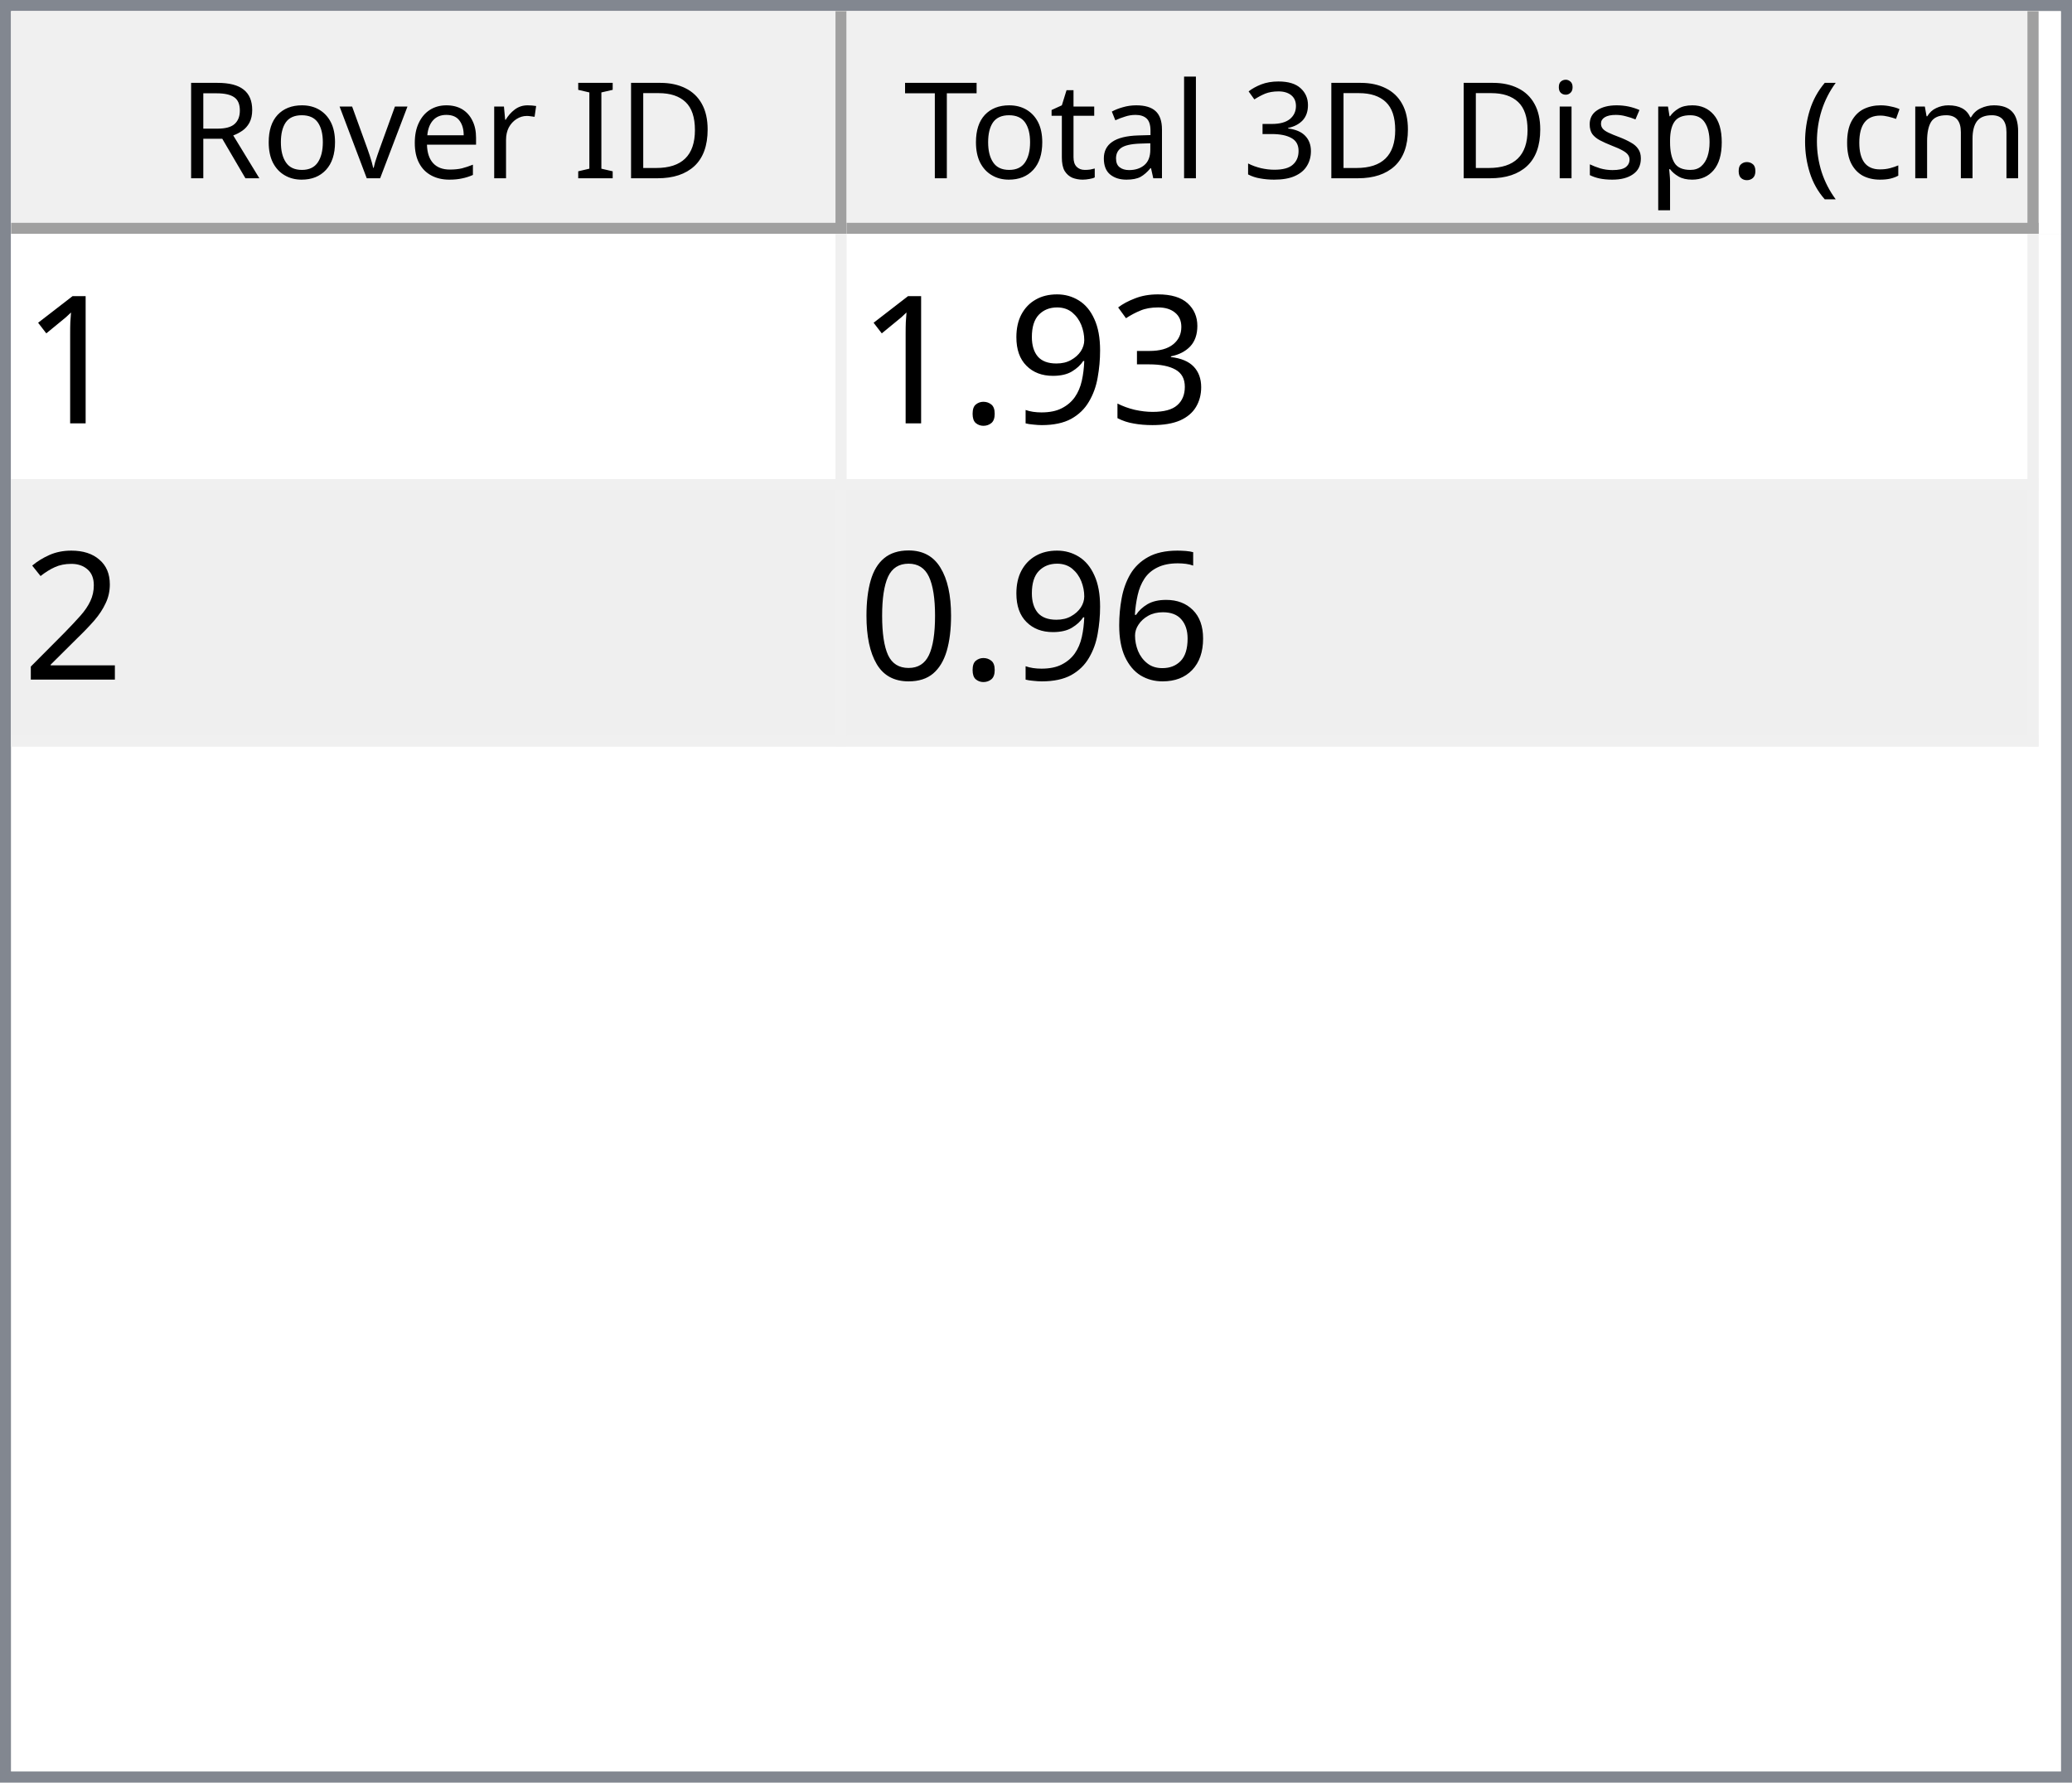
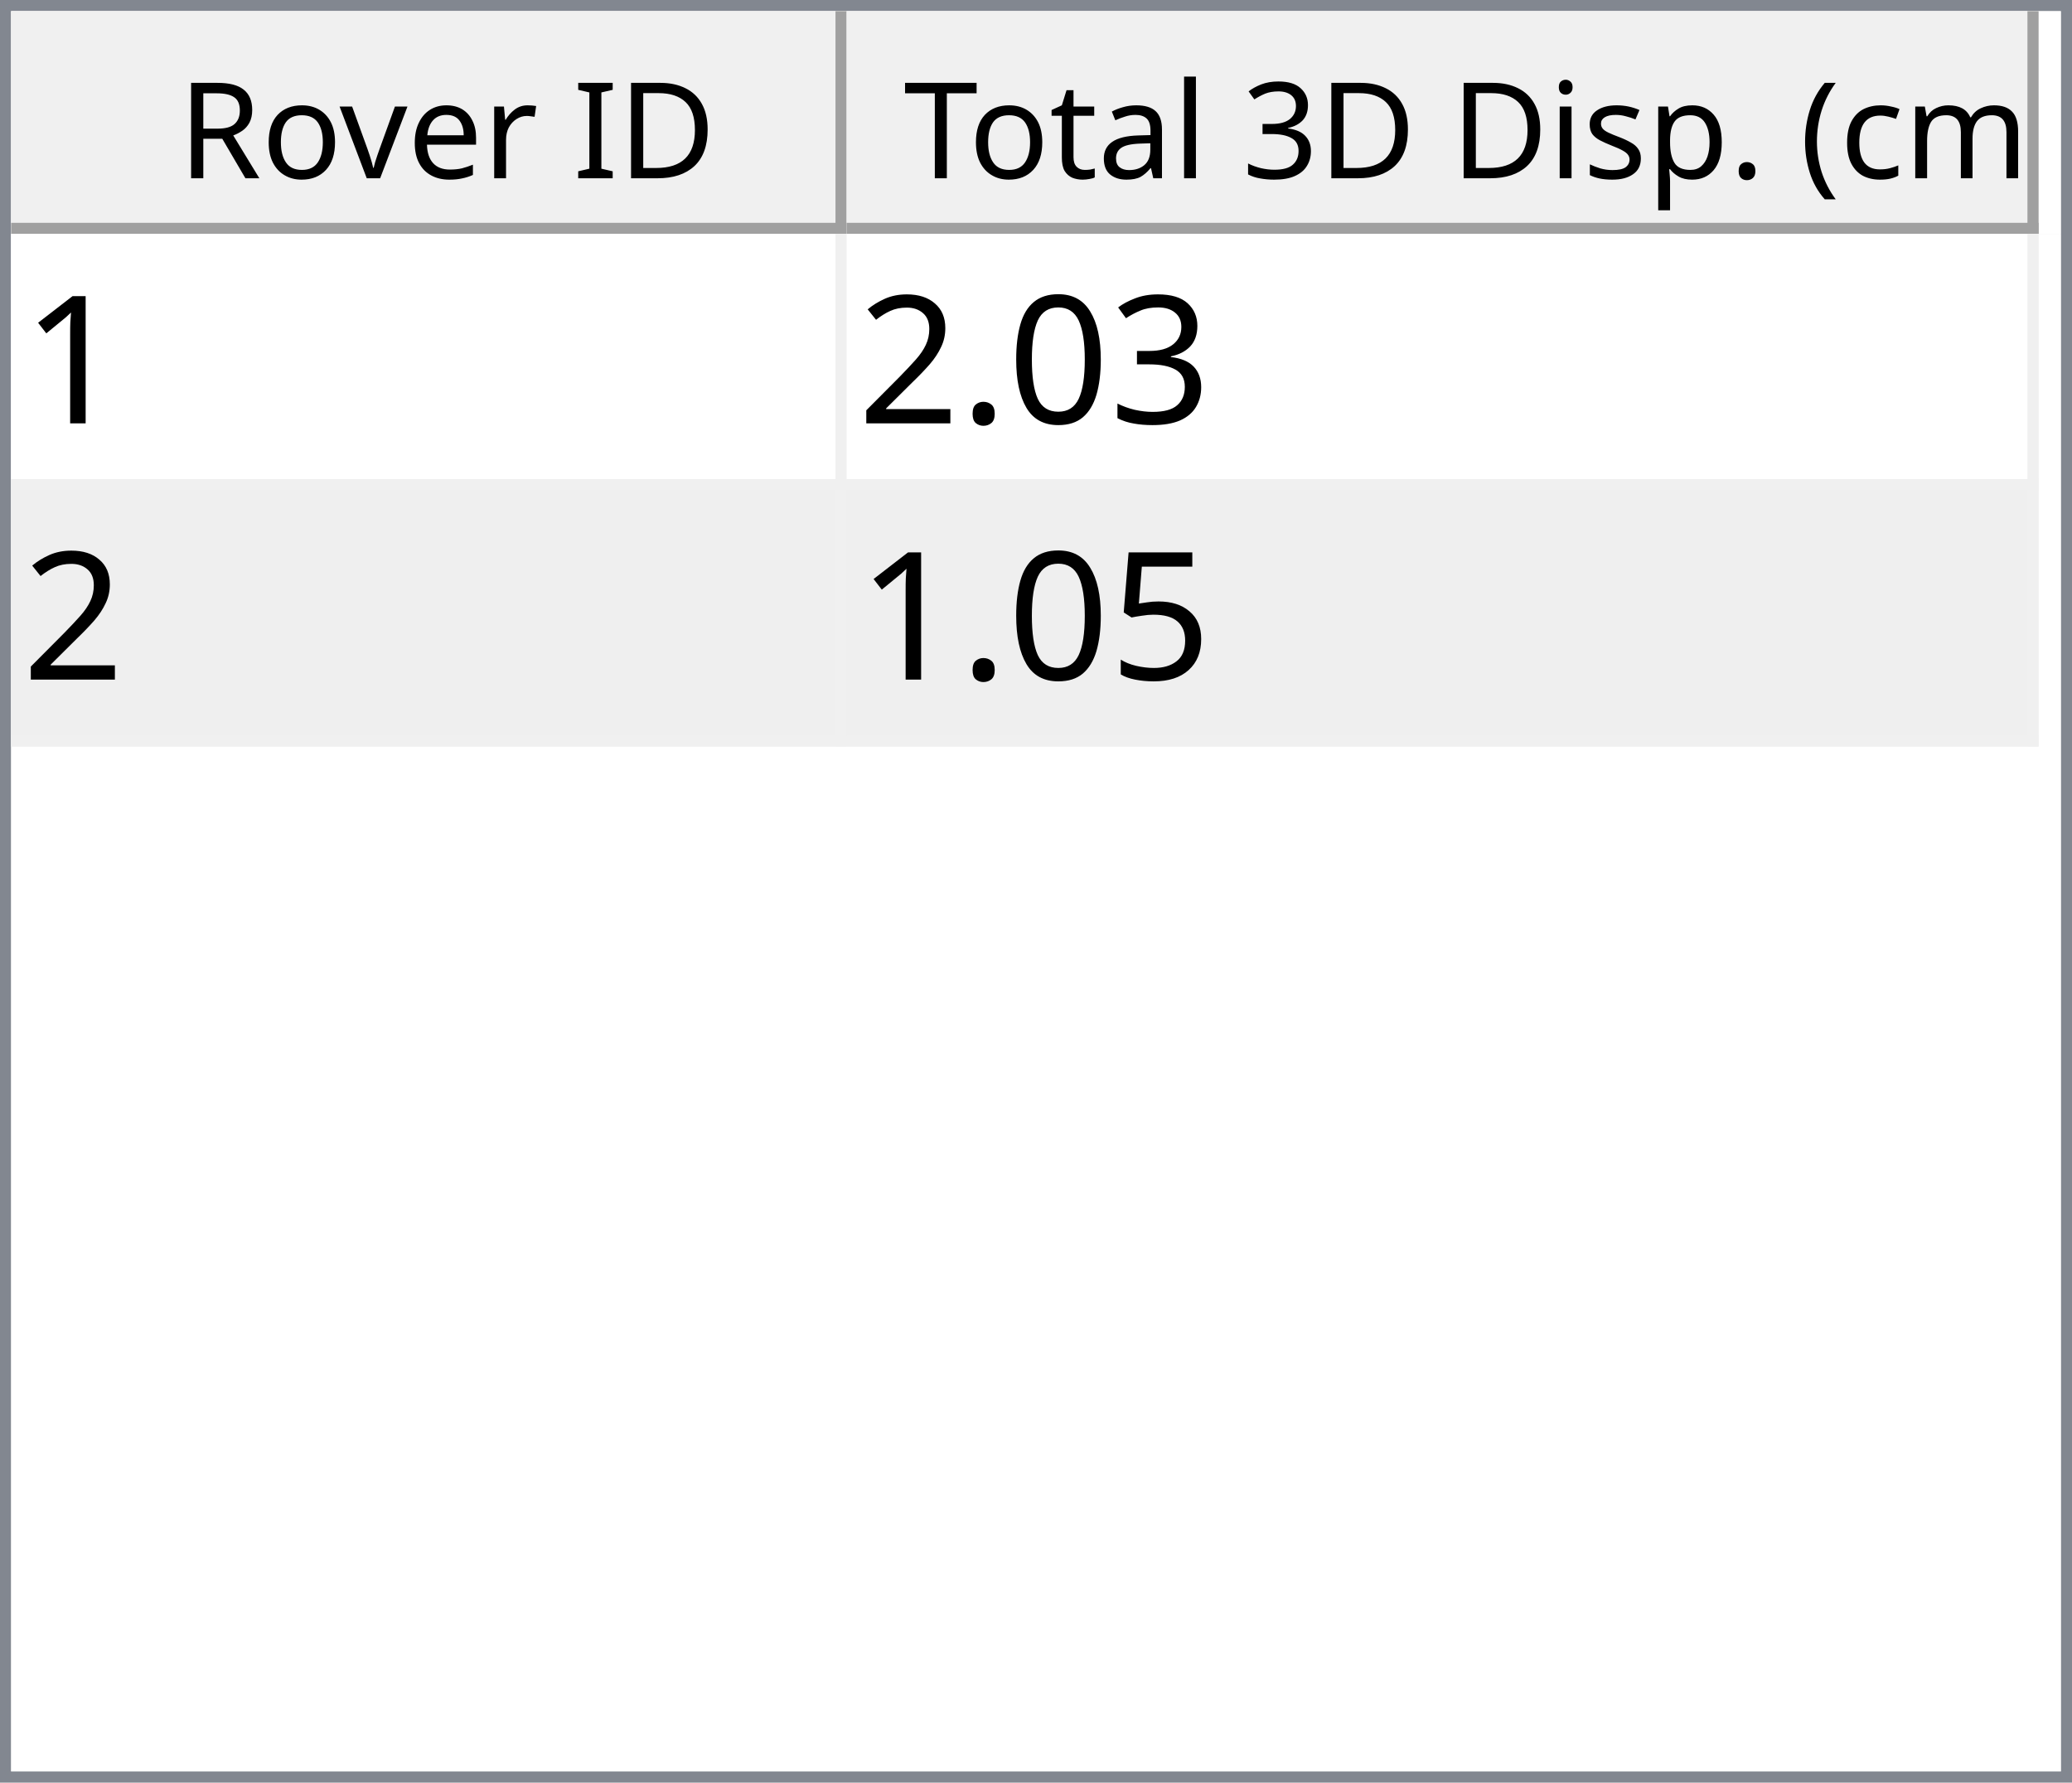
<svg xmlns="http://www.w3.org/2000/svg" style="fill-opacity:1; color-rendering:auto; color-interpolation:auto; text-rendering:auto; stroke:black; stroke-linecap:square; stroke-miterlimit:10; shape-rendering:auto; stroke-opacity:1; fill:black; stroke-dasharray:none; font-weight:normal; stroke-width:1; font-family:'Dialog'; font-style:normal; stroke-linejoin:miter; font-size:12px; stroke-dashoffset:0; image-rendering:auto;" width="186" height="160">
  <defs id="genericDefs" />
  <g>
    <defs id="defs1">
      <clipPath clipPathUnits="userSpaceOnUse" id="clipPath1">
        <path d="M0 0 L186 0 L186 160 L0 160 L0 0 Z" />
      </clipPath>
      <clipPath clipPathUnits="userSpaceOnUse" id="clipPath2">
        <path d="M0 0 L0 160 L186 160 L186 0 Z" />
      </clipPath>
      <clipPath clipPathUnits="userSpaceOnUse" id="clipPath3">
        <path d="M0 0 L0 20 L184 20 L184 0 Z" />
      </clipPath>
      <clipPath clipPathUnits="userSpaceOnUse" id="clipPath4">
        <path d="M0 0 L0 20 L75 20 L75 0 Z" />
      </clipPath>
      <clipPath clipPathUnits="userSpaceOnUse" id="clipPath5">
        <path d="M1 1 L1 19 L74 19 L74 1 Z" />
      </clipPath>
      <clipPath clipPathUnits="userSpaceOnUse" id="clipPath6">
        <path d="M0 0 L0 18 L73 18 L73 0 Z" />
      </clipPath>
      <clipPath clipPathUnits="userSpaceOnUse" id="clipPath7">
        <path d="M-0.5 -0.5 L-0.5 19.5 L74.5 19.5 L74.5 -0.5 Z" />
      </clipPath>
      <clipPath clipPathUnits="userSpaceOnUse" id="clipPath8">
        <path d="M0 0 L0 20 L107 20 L107 0 Z" />
      </clipPath>
      <clipPath clipPathUnits="userSpaceOnUse" id="clipPath9">
        <path d="M1 1 L1 19 L106 19 L106 1 Z" />
      </clipPath>
      <clipPath clipPathUnits="userSpaceOnUse" id="clipPath10">
        <path d="M0 0 L0 18 L105 18 L105 0 Z" />
      </clipPath>
      <clipPath clipPathUnits="userSpaceOnUse" id="clipPath11">
        <path d="M-0.5 -0.5 L-0.5 19.5 L106.5 19.5 L106.5 -0.5 Z" />
      </clipPath>
      <clipPath clipPathUnits="userSpaceOnUse" id="clipPath12">
        <path d="M0 0 L0 138 L184 138 L184 0 Z" />
      </clipPath>
      <clipPath clipPathUnits="userSpaceOnUse" id="clipPath13">
        <path d="M0 0 L0 46 L182 46 L182 0 Z" />
      </clipPath>
      <clipPath clipPathUnits="userSpaceOnUse" id="clipPath14">
        <path d="M-0.5 -0.5 L-0.5 45.5 L181.5 45.5 L181.5 -0.5 Z" />
      </clipPath>
      <clipPath clipPathUnits="userSpaceOnUse" id="clipPath15">
        <path d="M0 0 L0 22 L74 22 L74 0 Z" />
      </clipPath>
      <clipPath clipPathUnits="userSpaceOnUse" id="clipPath16">
        <path d="M0 0 L0 22 L106 22 L106 0 Z" />
      </clipPath>
      <font horiz-adv-x="64.551" id="font1">
        <font-face ascent="107.91" descent="25.098" units-per-em="100" style="font-style:normal; font-family:Segoe UI; font-weight:normal;" />
        <missing-glyph horiz-adv-x="64.551" d="M8.109 0 L8.109 68.266 L56.453 68.266 L56.453 0 L8.109 0 ZM15.328 7.234 L49.219 7.234 L49.219 61.031 L15.328 61.031 L15.328 7.234 Z" />
        <glyph unicode="D" horiz-adv-x="70.117" d="M9.188 0 L9.188 70.016 L28.516 70.016 Q65.531 70.016 65.531 35.891 Q65.531 19.672 55.25 9.836 Q44.969 0 27.734 0 L9.188 0 ZM17.391 62.594 L17.391 7.422 L27.828 7.422 Q41.609 7.422 49.273 14.797 Q56.938 22.172 56.938 35.688 Q56.938 62.594 28.328 62.594 L17.391 62.594 Z" />
        <glyph unicode="I" horiz-adv-x="26.611" d="M17.391 0 L9.188 0 L9.188 70.016 L17.391 70.016 L17.391 0 Z" />
        <glyph unicode=" " horiz-adv-x="27.393" d="" />
        <glyph unicode="r" horiz-adv-x="34.766" d="M34.188 41.891 Q32.078 43.5 28.125 43.5 Q23 43.5 19.555 38.672 Q16.109 33.844 16.109 25.484 L16.109 0 L8.109 0 L8.109 50 L16.109 50 L16.109 39.703 L16.312 39.703 Q18.016 44.969 21.531 47.922 Q25.047 50.875 29.391 50.875 Q32.516 50.875 34.188 50.203 L34.188 41.891 Z" />
        <glyph unicode="e" horiz-adv-x="52.295" d="M48.297 23 L12.984 23 Q13.188 14.656 17.484 10.109 Q21.781 5.562 29.297 5.562 Q37.75 5.562 44.828 11.141 L44.828 3.609 Q38.234 -1.172 27.391 -1.172 Q16.797 -1.172 10.742 5.641 Q4.688 12.453 4.688 24.812 Q4.688 36.469 11.305 43.82 Q17.922 51.172 27.734 51.172 Q37.547 51.172 42.922 44.828 Q48.297 38.484 48.297 27.203 L48.297 23 ZM40.094 29.781 Q40.047 36.719 36.75 40.578 Q33.453 44.438 27.594 44.438 Q21.922 44.438 17.969 40.383 Q14.016 36.328 13.094 29.781 L40.094 29.781 Z" />
        <glyph unicode="v" horiz-adv-x="47.9" d="M47.406 50 L27.484 0 L19.625 0 L0.688 50 L9.469 50 L22.172 13.672 Q23.578 9.672 23.922 6.688 L24.125 6.688 Q24.609 10.453 25.688 13.484 L38.969 50 L47.406 50 Z" />
        <glyph unicode="o" horiz-adv-x="58.594" d="M29 -1.172 Q17.922 -1.172 11.305 5.836 Q4.688 12.844 4.688 24.422 Q4.688 37.016 11.57 44.094 Q18.453 51.172 30.172 51.172 Q41.359 51.172 47.633 44.289 Q53.906 37.406 53.906 25.203 Q53.906 13.234 47.141 6.031 Q40.375 -1.172 29 -1.172 ZM29.594 44.438 Q21.875 44.438 17.383 39.188 Q12.891 33.938 12.891 24.703 Q12.891 15.828 17.43 10.695 Q21.969 5.562 29.594 5.562 Q37.359 5.562 41.531 10.594 Q45.703 15.625 45.703 24.906 Q45.703 34.281 41.531 39.359 Q37.359 44.438 29.594 44.438 Z" />
        <glyph unicode="R" horiz-adv-x="59.814" d="M59.375 0 L49.609 0 L37.891 19.625 Q36.281 22.359 34.766 24.289 Q33.25 26.219 31.664 27.438 Q30.078 28.656 28.25 29.219 Q26.422 29.781 24.125 29.781 L17.391 29.781 L17.391 0 L9.188 0 L9.188 70.016 L30.078 70.016 Q34.672 70.016 38.555 68.867 Q42.438 67.719 45.289 65.375 Q48.141 63.031 49.758 59.547 Q51.375 56.062 51.375 51.375 Q51.375 47.703 50.273 44.656 Q49.172 41.609 47.148 39.211 Q45.125 36.812 42.266 35.133 Q39.406 33.453 35.844 32.516 L35.844 32.328 Q37.594 31.547 38.891 30.547 Q40.188 29.547 41.359 28.18 Q42.531 26.812 43.68 25.078 Q44.828 23.344 46.234 21.047 L59.375 0 ZM17.391 62.594 L17.391 37.203 L28.516 37.203 Q31.594 37.203 34.203 38.133 Q36.812 39.062 38.719 40.797 Q40.625 42.531 41.703 45.047 Q42.781 47.562 42.781 50.688 Q42.781 56.297 39.141 59.445 Q35.5 62.594 28.609 62.594 L17.391 62.594 Z" />
        <glyph unicode=")" horiz-adv-x="30.176" d="M8.297 -15.922 L1.172 -15.922 Q16.406 2.344 16.406 26.812 Q16.406 51.469 1.078 70.016 L8.297 70.016 Q23.531 52.156 23.531 26.703 Q23.531 1.375 8.297 -15.922 Z" />
        <glyph unicode="m" horiz-adv-x="86.133" d="M79.109 0 L71.094 0 L71.094 28.719 Q71.094 37.016 68.531 40.727 Q65.969 44.438 59.906 44.438 Q54.781 44.438 51.195 39.75 Q47.609 35.062 47.609 28.516 L47.609 0 L39.594 0 L39.594 29.688 Q39.594 44.438 28.219 44.438 Q22.953 44.438 19.531 40.016 Q16.109 35.594 16.109 28.516 L16.109 0 L8.109 0 L8.109 50 L16.109 50 L16.109 42.094 L16.312 42.094 Q21.625 51.172 31.844 51.172 Q36.969 51.172 40.773 48.312 Q44.578 45.453 46 40.828 Q51.562 51.172 62.594 51.172 Q79.109 51.172 79.109 30.812 L79.109 0 Z" />
        <glyph unicode="c" horiz-adv-x="46.191" d="M42.188 2.297 Q36.422 -1.172 28.516 -1.172 Q17.828 -1.172 11.258 5.789 Q4.688 12.75 4.688 23.828 Q4.688 36.188 11.766 43.68 Q18.844 51.172 30.672 51.172 Q37.25 51.172 42.281 48.734 L42.281 40.531 Q36.719 44.438 30.375 44.438 Q22.703 44.438 17.797 38.945 Q12.891 33.453 12.891 24.516 Q12.891 15.719 17.508 10.641 Q22.125 5.562 29.891 5.562 Q36.422 5.562 42.188 9.906 L42.188 2.297 Z" />
        <glyph unicode="(" horiz-adv-x="30.176" d="M29.109 -15.922 L21.969 -15.922 Q6.844 1.375 6.844 26.703 Q6.844 52.156 21.969 70.016 L29.203 70.016 Q13.875 51.469 13.875 26.812 Q13.875 2.344 29.109 -15.922 Z" />
        <glyph unicode="." horiz-adv-x="21.68" d="M10.891 -1.078 Q8.641 -1.078 7.055 0.539 Q5.469 2.156 5.469 4.391 Q5.469 6.641 7.055 8.273 Q8.641 9.906 10.891 9.906 Q13.188 9.906 14.797 8.273 Q16.406 6.641 16.406 4.391 Q16.406 2.156 14.797 0.539 Q13.188 -1.078 10.891 -1.078 Z" />
        <glyph unicode="p" horiz-adv-x="58.789" d="M16.312 7.234 L16.109 7.234 L16.109 -23 L8.109 -23 L8.109 50 L16.109 50 L16.109 41.219 L16.312 41.219 Q22.219 51.172 33.594 51.172 Q43.266 51.172 48.688 44.461 Q54.109 37.75 54.109 26.469 Q54.109 13.922 48 6.375 Q41.891 -1.172 31.297 -1.172 Q21.578 -1.172 16.312 7.234 ZM16.109 27.391 L16.109 20.406 Q16.109 14.203 20.141 9.883 Q24.172 5.562 30.375 5.562 Q37.641 5.562 41.773 11.133 Q45.906 16.703 45.906 26.609 Q45.906 34.969 42.047 39.703 Q38.188 44.438 31.594 44.438 Q24.609 44.438 20.359 39.578 Q16.109 34.719 16.109 27.391 Z" />
        <glyph unicode="s" horiz-adv-x="42.432" d="M5.078 1.812 L5.078 10.406 Q11.625 5.562 19.484 5.562 Q30.031 5.562 30.031 12.594 Q30.031 14.594 29.125 15.992 Q28.219 17.391 26.68 18.461 Q25.141 19.531 23.07 20.383 Q21 21.234 18.609 22.172 Q15.281 23.484 12.766 24.828 Q10.25 26.172 8.57 27.859 Q6.891 29.547 6.031 31.695 Q5.172 33.844 5.172 36.719 Q5.172 40.234 6.789 42.945 Q8.406 45.656 11.086 47.484 Q13.766 49.312 17.211 50.242 Q20.656 51.172 24.312 51.172 Q30.812 51.172 35.938 48.922 L35.938 40.828 Q30.422 44.438 23.25 44.438 Q21 44.438 19.195 43.922 Q17.391 43.406 16.094 42.477 Q14.797 41.547 14.086 40.258 Q13.375 38.969 13.375 37.406 Q13.375 35.453 14.086 34.133 Q14.797 32.812 16.164 31.789 Q17.531 30.766 19.484 29.938 Q21.438 29.109 23.922 28.125 Q27.25 26.859 29.883 25.516 Q32.516 24.172 34.375 22.484 Q36.234 20.797 37.234 18.602 Q38.234 16.406 38.234 13.375 Q38.234 9.672 36.602 6.938 Q34.969 4.203 32.234 2.398 Q29.5 0.594 25.93 -0.289 Q22.359 -1.172 18.453 -1.172 Q10.75 -1.172 5.078 1.812 Z" />
        <glyph unicode="i" horiz-adv-x="24.219" d="M12.203 62.703 Q10.062 62.703 8.547 64.164 Q7.031 65.625 7.031 67.875 Q7.031 70.125 8.547 71.609 Q10.062 73.094 12.203 73.094 Q14.406 73.094 15.945 71.609 Q17.484 70.125 17.484 67.875 Q17.484 65.719 15.945 64.211 Q14.406 62.703 12.203 62.703 ZM16.109 0 L8.109 0 L8.109 50 L16.109 50 L16.109 0 Z" />
        <glyph unicode="3" horiz-adv-x="53.906" d="M46.531 19.828 Q46.531 15.094 44.75 11.211 Q42.969 7.328 39.719 4.57 Q36.469 1.812 31.93 0.297 Q27.391 -1.219 21.922 -1.219 Q11.922 -1.219 6 2.594 L6 11.188 Q13.094 5.609 22.219 5.609 Q25.875 5.609 28.828 6.539 Q31.781 7.469 33.906 9.227 Q36.031 10.984 37.18 13.477 Q38.328 15.969 38.328 19.094 Q38.328 32.812 18.797 32.812 L12.984 32.812 L12.984 39.594 L18.5 39.594 Q35.797 39.594 35.797 52.484 Q35.797 64.406 22.609 64.406 Q15.188 64.406 8.688 59.422 L8.688 67.188 Q15.375 71.188 24.609 71.188 Q29 71.188 32.57 69.969 Q36.141 68.75 38.68 66.555 Q41.219 64.359 42.609 61.281 Q44 58.203 44 54.5 Q44 40.672 30.031 36.719 L30.031 36.531 Q33.594 36.141 36.625 34.797 Q39.656 33.453 41.852 31.305 Q44.047 29.156 45.289 26.25 Q46.531 23.344 46.531 19.828 Z" />
        <glyph unicode="l" horiz-adv-x="24.219" d="M16.109 0 L8.109 0 L8.109 74.031 L16.109 74.031 L16.109 0 Z" />
        <glyph unicode="a" horiz-adv-x="50.879" d="M43.891 0 L35.891 0 L35.891 7.812 L35.688 7.812 Q30.469 -1.172 20.312 -1.172 Q12.844 -1.172 8.617 2.781 Q4.391 6.734 4.391 13.281 Q4.391 27.297 20.906 29.594 L35.891 31.688 Q35.891 44.438 25.594 44.438 Q16.547 44.438 9.281 38.281 L9.281 46.484 Q16.656 51.172 26.266 51.172 Q43.891 51.172 43.891 32.516 L43.891 0 ZM35.891 25.297 L23.828 23.641 Q18.266 22.859 15.43 20.875 Q12.594 18.891 12.594 13.875 Q12.594 10.203 15.211 7.883 Q17.828 5.562 22.172 5.562 Q28.125 5.562 32.008 9.742 Q35.891 13.922 35.891 20.312 L35.891 25.297 Z" />
        <glyph unicode="t" horiz-adv-x="33.887" d="M31.297 0.484 Q28.469 -1.078 23.828 -1.078 Q10.688 -1.078 10.688 13.578 L10.688 43.172 L2.094 43.172 L2.094 50 L10.688 50 L10.688 62.203 L18.703 64.797 L18.703 50 L31.297 50 L31.297 43.172 L18.703 43.172 L18.703 14.984 Q18.703 9.969 20.414 7.82 Q22.125 5.672 26.078 5.672 Q29.109 5.672 31.297 7.328 L31.297 0.484 Z" />
        <glyph unicode="T" horiz-adv-x="52.393" d="M50.594 62.594 L30.375 62.594 L30.375 0 L22.172 0 L22.172 62.594 L2 62.594 L2 70.016 L50.594 70.016 L50.594 62.594 Z" />
      </font>
      <font horiz-adv-x="75.0" id="font2">
        <font-face ascent="100.537" descent="21.973" units-per-em="100" style="font-style:normal; font-family:sans-serif; font-weight:normal;" />
        <missing-glyph horiz-adv-x="75.0" d="M12.5 0 L12.5 62.5 L62.5 62.5 L62.5 0 L12.5 0 ZM14.062 1.562 L60.938 1.562 L60.938 60.938 L14.062 60.938 L14.062 1.562 Z" />
        <glyph unicode="1" horiz-adv-x="55.615" d="M37.25 0 L28.469 0 L28.469 56 Q25.297 52.984 20.141 49.953 Q14.984 46.922 10.891 45.406 L10.891 53.906 Q18.266 57.375 23.781 62.305 Q29.297 67.234 31.594 71.875 L37.25 71.875 L37.25 0 Z" />
        <glyph unicode="3" horiz-adv-x="55.615" d="M4.203 18.891 L12.984 20.062 Q14.5 12.594 18.141 9.297 Q21.781 6 27 6 Q33.203 6 37.477 10.297 Q41.75 14.594 41.75 20.953 Q41.75 27 37.797 30.93 Q33.844 34.859 27.734 34.859 Q25.25 34.859 21.531 33.891 L22.516 41.609 Q23.391 41.5 23.922 41.5 Q29.547 41.5 34.039 44.43 Q38.531 47.359 38.531 53.469 Q38.531 58.297 35.258 61.477 Q31.984 64.656 26.812 64.656 Q21.688 64.656 18.266 61.43 Q14.844 58.203 13.875 51.766 L5.078 53.328 Q6.688 62.156 12.398 67.016 Q18.109 71.875 26.609 71.875 Q32.469 71.875 37.398 69.359 Q42.328 66.844 44.945 62.5 Q47.562 58.156 47.562 53.266 Q47.562 48.641 45.07 44.828 Q42.578 41.016 37.703 38.766 Q44.047 37.312 47.562 32.695 Q51.078 28.078 51.078 21.141 Q51.078 11.766 44.242 5.25 Q37.406 -1.266 26.953 -1.266 Q17.531 -1.266 11.305 4.352 Q5.078 9.969 4.203 18.891 Z" />
-         <glyph unicode="9" horiz-adv-x="55.615" d="M5.469 16.547 L13.922 17.328 Q14.984 11.375 18.016 8.688 Q21.047 6 25.781 6 Q29.828 6 32.883 7.859 Q35.938 9.719 37.891 12.82 Q39.844 15.922 41.164 21.195 Q42.484 26.469 42.484 31.938 Q42.484 32.516 42.438 33.688 Q39.797 29.5 35.234 26.883 Q30.672 24.266 25.344 24.266 Q16.453 24.266 10.305 30.711 Q4.156 37.156 4.156 47.703 Q4.156 58.594 10.578 65.234 Q17 71.875 26.656 71.875 Q33.641 71.875 39.43 68.117 Q45.219 64.359 48.219 57.398 Q51.219 50.438 51.219 37.25 Q51.219 23.531 48.242 15.406 Q45.266 7.281 39.383 3.031 Q33.5 -1.219 25.594 -1.219 Q17.188 -1.219 11.867 3.445 Q6.547 8.109 5.469 16.547 ZM41.453 48.141 Q41.453 55.719 37.43 60.156 Q33.406 64.594 27.734 64.594 Q21.875 64.594 17.531 59.812 Q13.188 55.031 13.188 47.406 Q13.188 40.578 17.312 36.305 Q21.438 32.031 27.484 32.031 Q33.594 32.031 37.523 36.305 Q41.453 40.578 41.453 48.141 Z" />
+         <glyph unicode="0" horiz-adv-x="55.615" d="M4.156 35.297 Q4.156 48 6.766 55.742 Q9.375 63.484 14.523 67.68 Q19.672 71.875 27.484 71.875 Q33.25 71.875 37.594 69.555 Q41.938 67.234 44.773 62.867 Q47.609 58.5 49.219 52.227 Q50.828 45.953 50.828 35.297 Q50.828 22.703 48.242 14.969 Q45.656 7.234 40.508 3.008 Q35.359 -1.219 27.484 -1.219 Q17.141 -1.219 11.234 6.203 Q4.156 15.141 4.156 35.297 ZM13.188 35.297 Q13.188 17.672 17.312 11.836 Q21.438 6 27.484 6 Q33.547 6 37.672 11.859 Q41.797 17.719 41.797 35.297 Q41.797 52.984 37.672 58.789 Q33.547 64.594 27.391 64.594 Q21.344 64.594 17.719 59.469 Q13.188 52.938 13.188 35.297 Z" />
        <glyph unicode="." horiz-adv-x="27.783" d="M9.078 0 L9.078 10.016 L19.094 10.016 L19.094 0 L9.078 0 Z" />
        <glyph unicode="2" horiz-adv-x="55.615" d="M50.344 8.453 L50.344 0 L3.031 0 Q2.938 3.172 4.047 6.109 Q5.859 10.938 9.836 15.625 Q13.812 20.312 21.344 26.469 Q33.016 36.031 37.117 41.625 Q41.219 47.219 41.219 52.203 Q41.219 57.422 37.477 61.008 Q33.734 64.594 27.734 64.594 Q21.391 64.594 17.578 60.789 Q13.766 56.984 13.719 50.25 L4.688 51.172 Q5.609 61.281 11.664 66.578 Q17.719 71.875 27.938 71.875 Q38.234 71.875 44.242 66.164 Q50.25 60.453 50.25 52 Q50.25 47.703 48.492 43.555 Q46.734 39.406 42.656 34.812 Q38.578 30.219 29.109 22.219 Q21.188 15.578 18.945 13.211 Q16.703 10.844 15.234 8.453 L50.344 8.453 Z" />
-         <glyph unicode="6" horiz-adv-x="55.615" d="M49.75 54.047 L41.016 53.375 Q39.844 58.547 37.703 60.891 Q34.125 64.656 28.906 64.656 Q24.703 64.656 21.531 62.312 Q17.391 59.281 14.992 53.469 Q12.594 47.656 12.5 36.922 Q15.672 41.75 20.266 44.094 Q24.859 46.438 29.891 46.438 Q38.672 46.438 44.852 39.969 Q51.031 33.5 51.031 23.25 Q51.031 16.5 48.125 10.719 Q45.219 4.938 40.141 1.859 Q35.062 -1.219 28.609 -1.219 Q17.625 -1.219 10.695 6.859 Q3.766 14.938 3.766 33.5 Q3.766 54.25 11.422 63.672 Q18.109 71.875 29.438 71.875 Q37.891 71.875 43.289 67.141 Q48.688 62.406 49.75 54.047 ZM13.875 23.188 Q13.875 18.656 15.797 14.508 Q17.719 10.359 21.188 8.18 Q24.656 6 28.469 6 Q34.031 6 38.039 10.492 Q42.047 14.984 42.047 22.703 Q42.047 30.125 38.086 34.398 Q34.125 38.672 28.125 38.672 Q22.172 38.672 18.023 34.398 Q13.875 30.125 13.875 23.188 Z" />
-         <glyph unicode="0" horiz-adv-x="55.615" d="M4.156 35.297 Q4.156 48 6.766 55.742 Q9.375 63.484 14.523 67.68 Q19.672 71.875 27.484 71.875 Q33.25 71.875 37.594 69.555 Q41.938 67.234 44.773 62.867 Q47.609 58.5 49.219 52.227 Q50.828 45.953 50.828 35.297 Q50.828 22.703 48.242 14.969 Q45.656 7.234 40.508 3.008 Q35.359 -1.219 27.484 -1.219 Q17.141 -1.219 11.234 6.203 Q4.156 15.141 4.156 35.297 ZM13.188 35.297 Q13.188 17.672 17.312 11.836 Q21.438 6 27.484 6 Q33.547 6 37.672 11.859 Q41.797 17.719 41.797 35.297 Q41.797 52.984 37.672 58.789 Q33.547 64.594 27.391 64.594 Q21.344 64.594 17.719 59.469 Q13.188 52.938 13.188 35.297 Z" />
+         <glyph unicode="5" horiz-adv-x="55.615" d="M4.156 18.75 L13.375 19.531 Q14.406 12.797 18.141 9.398 Q21.875 6 27.156 6 Q33.5 6 37.891 10.789 Q42.281 15.578 42.281 23.484 Q42.281 31 38.062 35.352 Q33.844 39.703 27 39.703 Q22.75 39.703 19.336 37.773 Q15.922 35.844 13.969 32.766 L5.719 33.844 L12.641 70.609 L48.25 70.609 L48.25 62.203 L19.672 62.203 L15.828 42.969 Q22.266 47.469 29.344 47.469 Q38.719 47.469 45.164 40.969 Q51.609 34.469 51.609 24.266 Q51.609 14.547 45.953 7.469 Q39.062 -1.219 27.156 -1.219 Q17.391 -1.219 11.211 4.25 Q5.031 9.719 4.156 18.75 Z" />
      </font>
    </defs>
    <g style="fill:white; stroke:white;">
      <rect x="0" y="0" width="186" style="clip-path:url(#clipPath1); stroke:none;" height="160" />
    </g>
    <g style="fill:white; text-rendering:optimizeSpeed; color-rendering:optimizeSpeed; image-rendering:optimizeSpeed; shape-rendering:crispEdges; stroke:white; color-interpolation:sRGB;">
      <rect x="0" width="186" height="160" y="0" style="stroke:none;" />
      <path style="stroke:none;" d="M0 160 L186 160 L186 0 L0 0 Z" />
    </g>
    <g style="fill:rgb(240,240,240); font-family:'Segoe UI'; stroke:rgb(240,240,240);">
      <rect x="0" y="0" width="186" style="clip-path:url(#clipPath2); stroke:none;" height="160" />
    </g>
    <g style="fill:rgb(130,135,144); font-family:'Segoe UI'; stroke:rgb(130,135,144);">
      <path d="M0 0 L186 0 L186 160 L0 160 L0 0 ZM1 1 L185 1 L185 159 L1 159 L1 1 Z" style="fill-rule:evenodd; clip-path:url(#clipPath2); stroke:none;" />
    </g>
    <g style="fill:white; font-family:'Segoe UI'; stroke:white;" transform="translate(1,1)">
      <rect x="0" y="0" width="184" style="clip-path:url(#clipPath3); stroke:none;" height="20" />
    </g>
    <g style="fill:rgb(240,240,240); font-family:'Segoe UI'; stroke:rgb(240,240,240);" transform="translate(1,1)">
      <rect x="0" y="0" width="75" style="clip-path:url(#clipPath4); stroke:none;" height="20" />
    </g>
    <g style="font-family:'Segoe UI';" transform="translate(2,2)">
      <text x="14" xml:space="preserve" y="14" style="clip-path:url(#clipPath6); stroke:none;">Rover ID</text>
    </g>
    <g style="fill:rgb(160,160,160); font-family:'Segoe UI'; stroke:rgb(160,160,160); stroke-linejoin:bevel;" transform="translate(1.5,1.5)">
      <line x1="74" x2="74" y1="0" style="fill:none; clip-path:url(#clipPath7);" y2="19" />
    </g>
    <g style="fill:rgb(160,160,160); font-family:'Segoe UI'; stroke:rgb(160,160,160); stroke-linejoin:bevel;" transform="matrix(1,0,0,1,1,1) translate(0.5,0.5)">
      <line x1="0" x2="74" y1="19" style="fill:none; clip-path:url(#clipPath7);" y2="19" />
    </g>
    <g style="fill:rgb(240,240,240); font-family:'Segoe UI'; stroke:rgb(240,240,240);" transform="translate(76,1)">
      <rect x="0" y="0" width="107" style="clip-path:url(#clipPath8); stroke:none;" height="20" />
    </g>
    <g style="font-family:'Segoe UI';" transform="translate(77,2)">
      <text x="1" xml:space="preserve" y="14" style="clip-path:url(#clipPath10); stroke:none;"> Total 3D Disp. (cm)</text>
    </g>
    <g style="fill:rgb(160,160,160); font-family:'Segoe UI'; stroke:rgb(160,160,160); stroke-linejoin:bevel;" transform="translate(76.5,1.5)">
      <line x1="106" x2="106" y1="0" style="fill:none; clip-path:url(#clipPath11);" y2="19" />
    </g>
    <g style="fill:rgb(160,160,160); font-family:'Segoe UI'; stroke:rgb(160,160,160); stroke-linejoin:bevel;" transform="matrix(1,0,0,1,76,1) translate(0.5,0.5)">
      <line x1="0" x2="106" y1="19" style="fill:none; clip-path:url(#clipPath11);" y2="19" />
    </g>
    <g style="fill:white; font-family:'Segoe UI'; stroke:white;" transform="translate(1,21)">
      <rect x="0" y="0" width="184" style="clip-path:url(#clipPath12); stroke:none;" height="138" />
    </g>
    <g style="fill:rgb(240,240,240); font-size:16px; font-family:sans-serif; stroke:rgb(240,240,240);" transform="translate(1,21)">
      <rect x="0" y="0" width="182" style="clip-path:url(#clipPath13); stroke:none;" height="46" />
      <line transform="translate(0.5,0.5)" x1="0" x2="181" y1="22" style="clip-path:url(#clipPath14); fill:none; stroke-linejoin:bevel;" y2="22" />
    </g>
    <g transform="matrix(1,0,0,1,1,21) translate(0.5,0.5)" style="fill:rgb(240,240,240); font-size:16px; font-family:sans-serif; stroke:rgb(240,240,240); stroke-linejoin:bevel;">
      <line x1="0" x2="181" y1="45" style="fill:none; clip-path:url(#clipPath14);" y2="45" />
    </g>
    <g transform="matrix(1,0,0,1,1,21) translate(0.5,0.5)" style="fill:rgb(240,240,240); font-size:16px; font-family:sans-serif; stroke:rgb(240,240,240); stroke-linejoin:bevel;">
      <line x1="74" x2="74" y1="0" style="fill:none; clip-path:url(#clipPath14);" y2="45" />
    </g>
    <g transform="matrix(1,0,0,1,1,21) translate(0.5,0.5)" style="fill:rgb(240,240,240); font-size:16px; font-family:sans-serif; stroke:rgb(240,240,240); stroke-linejoin:bevel;">
      <line x1="181" x2="181" y1="0" style="fill:none; clip-path:url(#clipPath14);" y2="45" />
    </g>
    <g style="fill:white; font-size:16px; font-family:sans-serif; stroke:white;" transform="matrix(1,0,0,1,1,21)">
      <rect x="0" y="0" width="74" style="clip-path:url(#clipPath15); stroke:none;" height="22" />
      <text x="1" y="17" style="fill:black; clip-path:url(#clipPath15); stroke:none;" xml:space="preserve">1</text>
    </g>
    <g style="fill:white; font-size:16px; font-family:sans-serif; stroke:white;" transform="matrix(1,0,0,1,1,21) translate(75,0)">
      <rect x="0" y="0" width="106" style="clip-path:url(#clipPath16); stroke:none;" height="22" />
-       <text x="1" y="17" style="fill:black; clip-path:url(#clipPath16); stroke:none;" xml:space="preserve">1.93</text>
+       <text x="1" y="17" style="fill:black; clip-path:url(#clipPath16); stroke:none;" xml:space="preserve">2.03</text>
    </g>
    <g style="fill:rgb(239,239,239); font-size:16px; font-family:sans-serif; stroke:rgb(239,239,239);" transform="matrix(1,0,0,1,1,21) translate(0,23)">
      <rect x="0" y="0" width="74" style="clip-path:url(#clipPath15); stroke:none;" height="22" />
      <text x="1" y="17" style="fill:black; clip-path:url(#clipPath15); stroke:none;" xml:space="preserve">2</text>
    </g>
    <g style="fill:rgb(239,239,239); font-size:16px; font-family:sans-serif; stroke:rgb(239,239,239);" transform="matrix(1,0,0,1,1,21) translate(75,23)">
      <rect x="0" y="0" width="106" style="clip-path:url(#clipPath16); stroke:none;" height="22" />
-       <text x="1" y="17" style="fill:black; clip-path:url(#clipPath16); stroke:none;" xml:space="preserve">0.96</text>
+       <text x="1" y="17" style="fill:black; clip-path:url(#clipPath16); stroke:none;" xml:space="preserve">1.05</text>
    </g>
  </g>
</svg>
